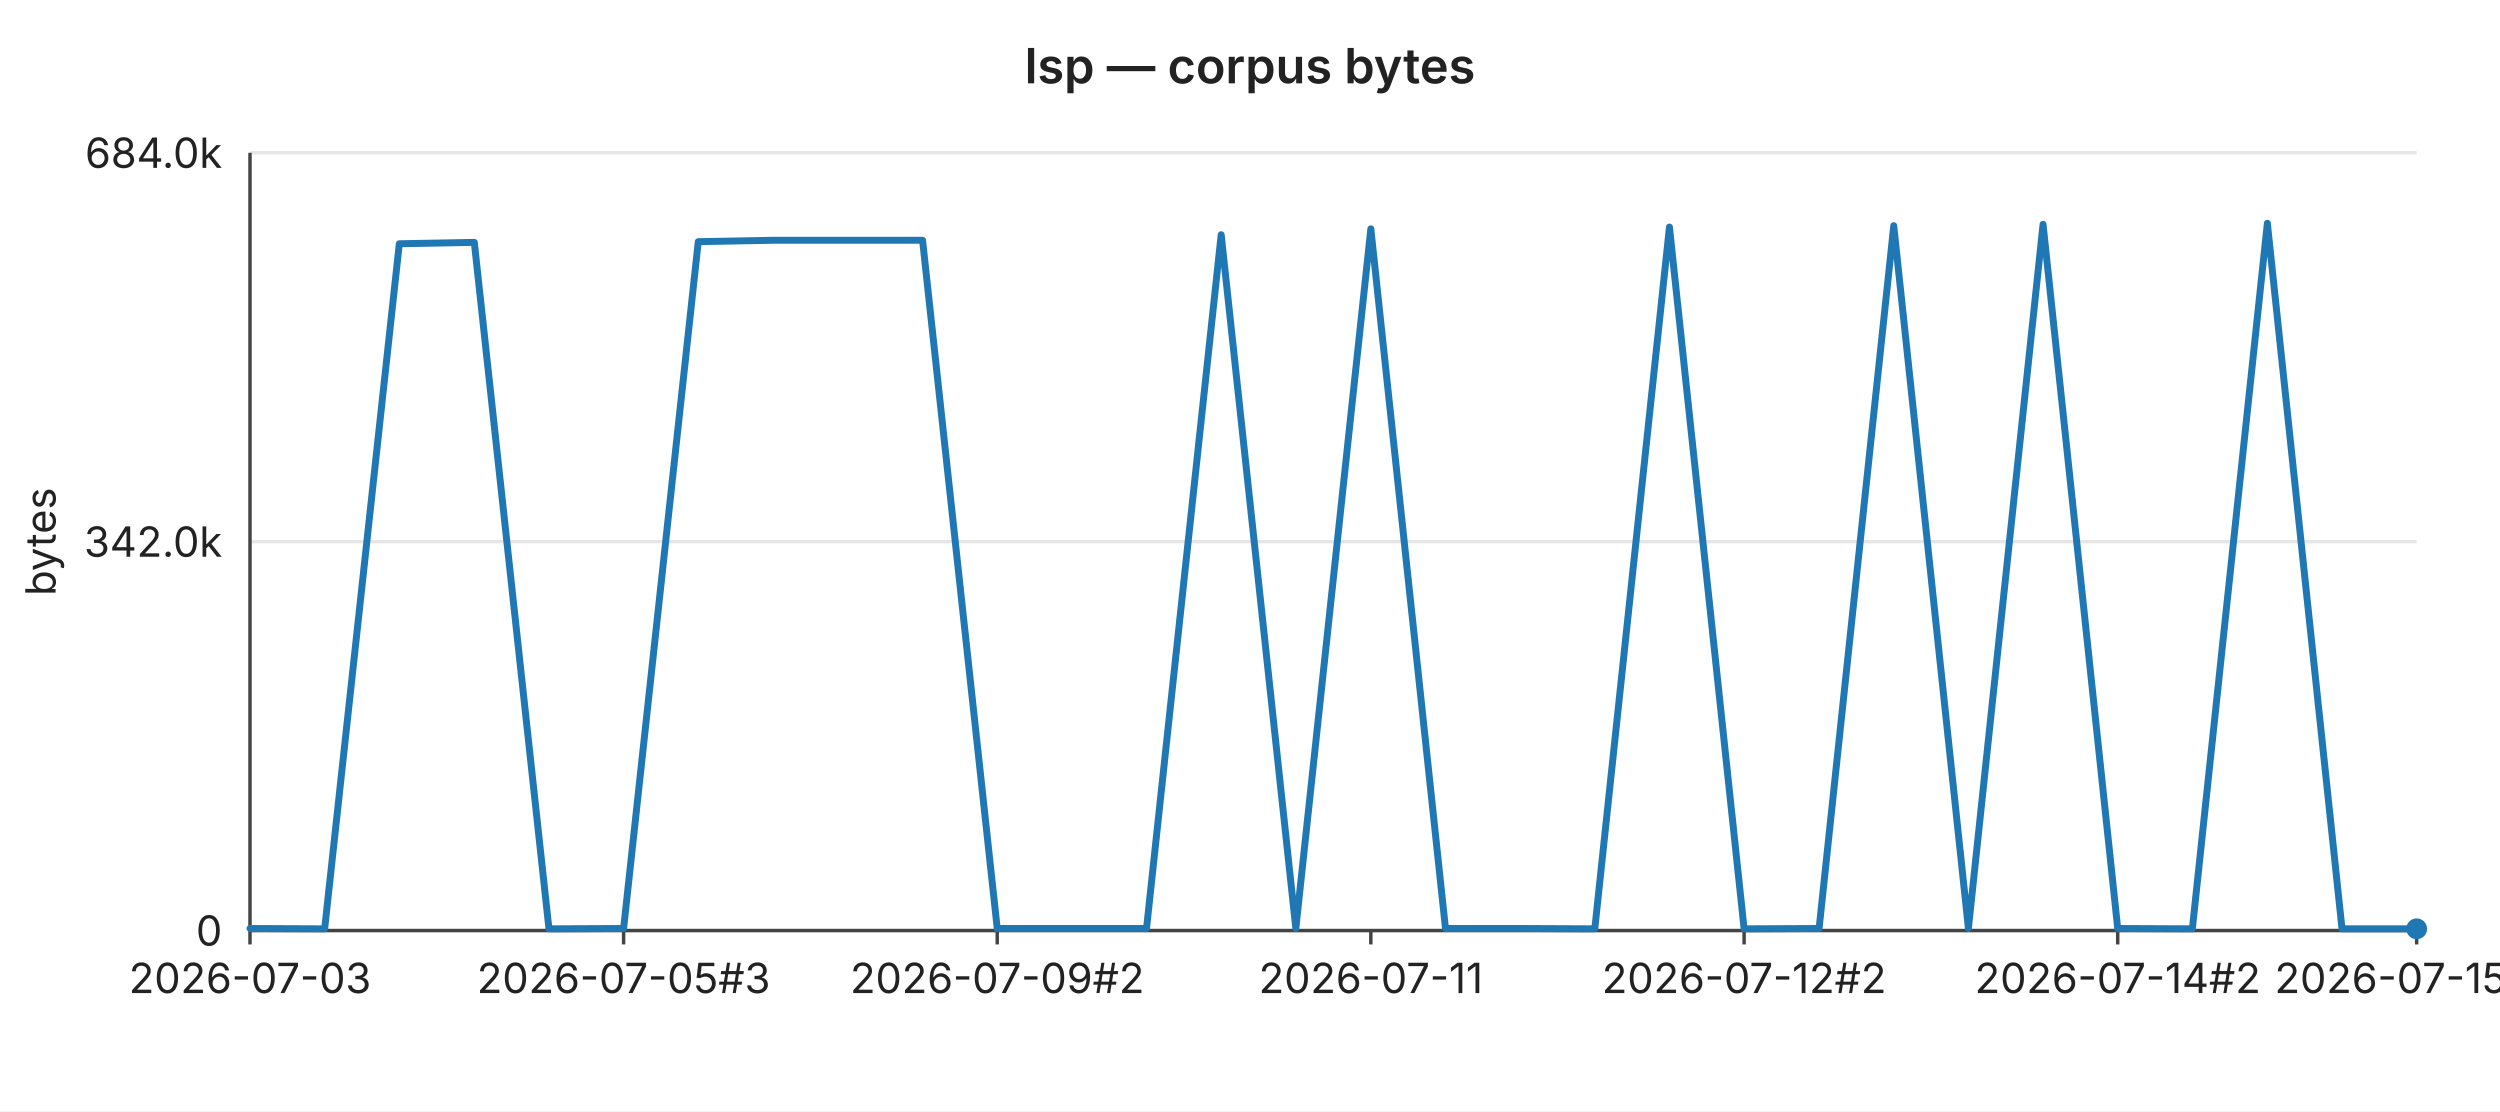
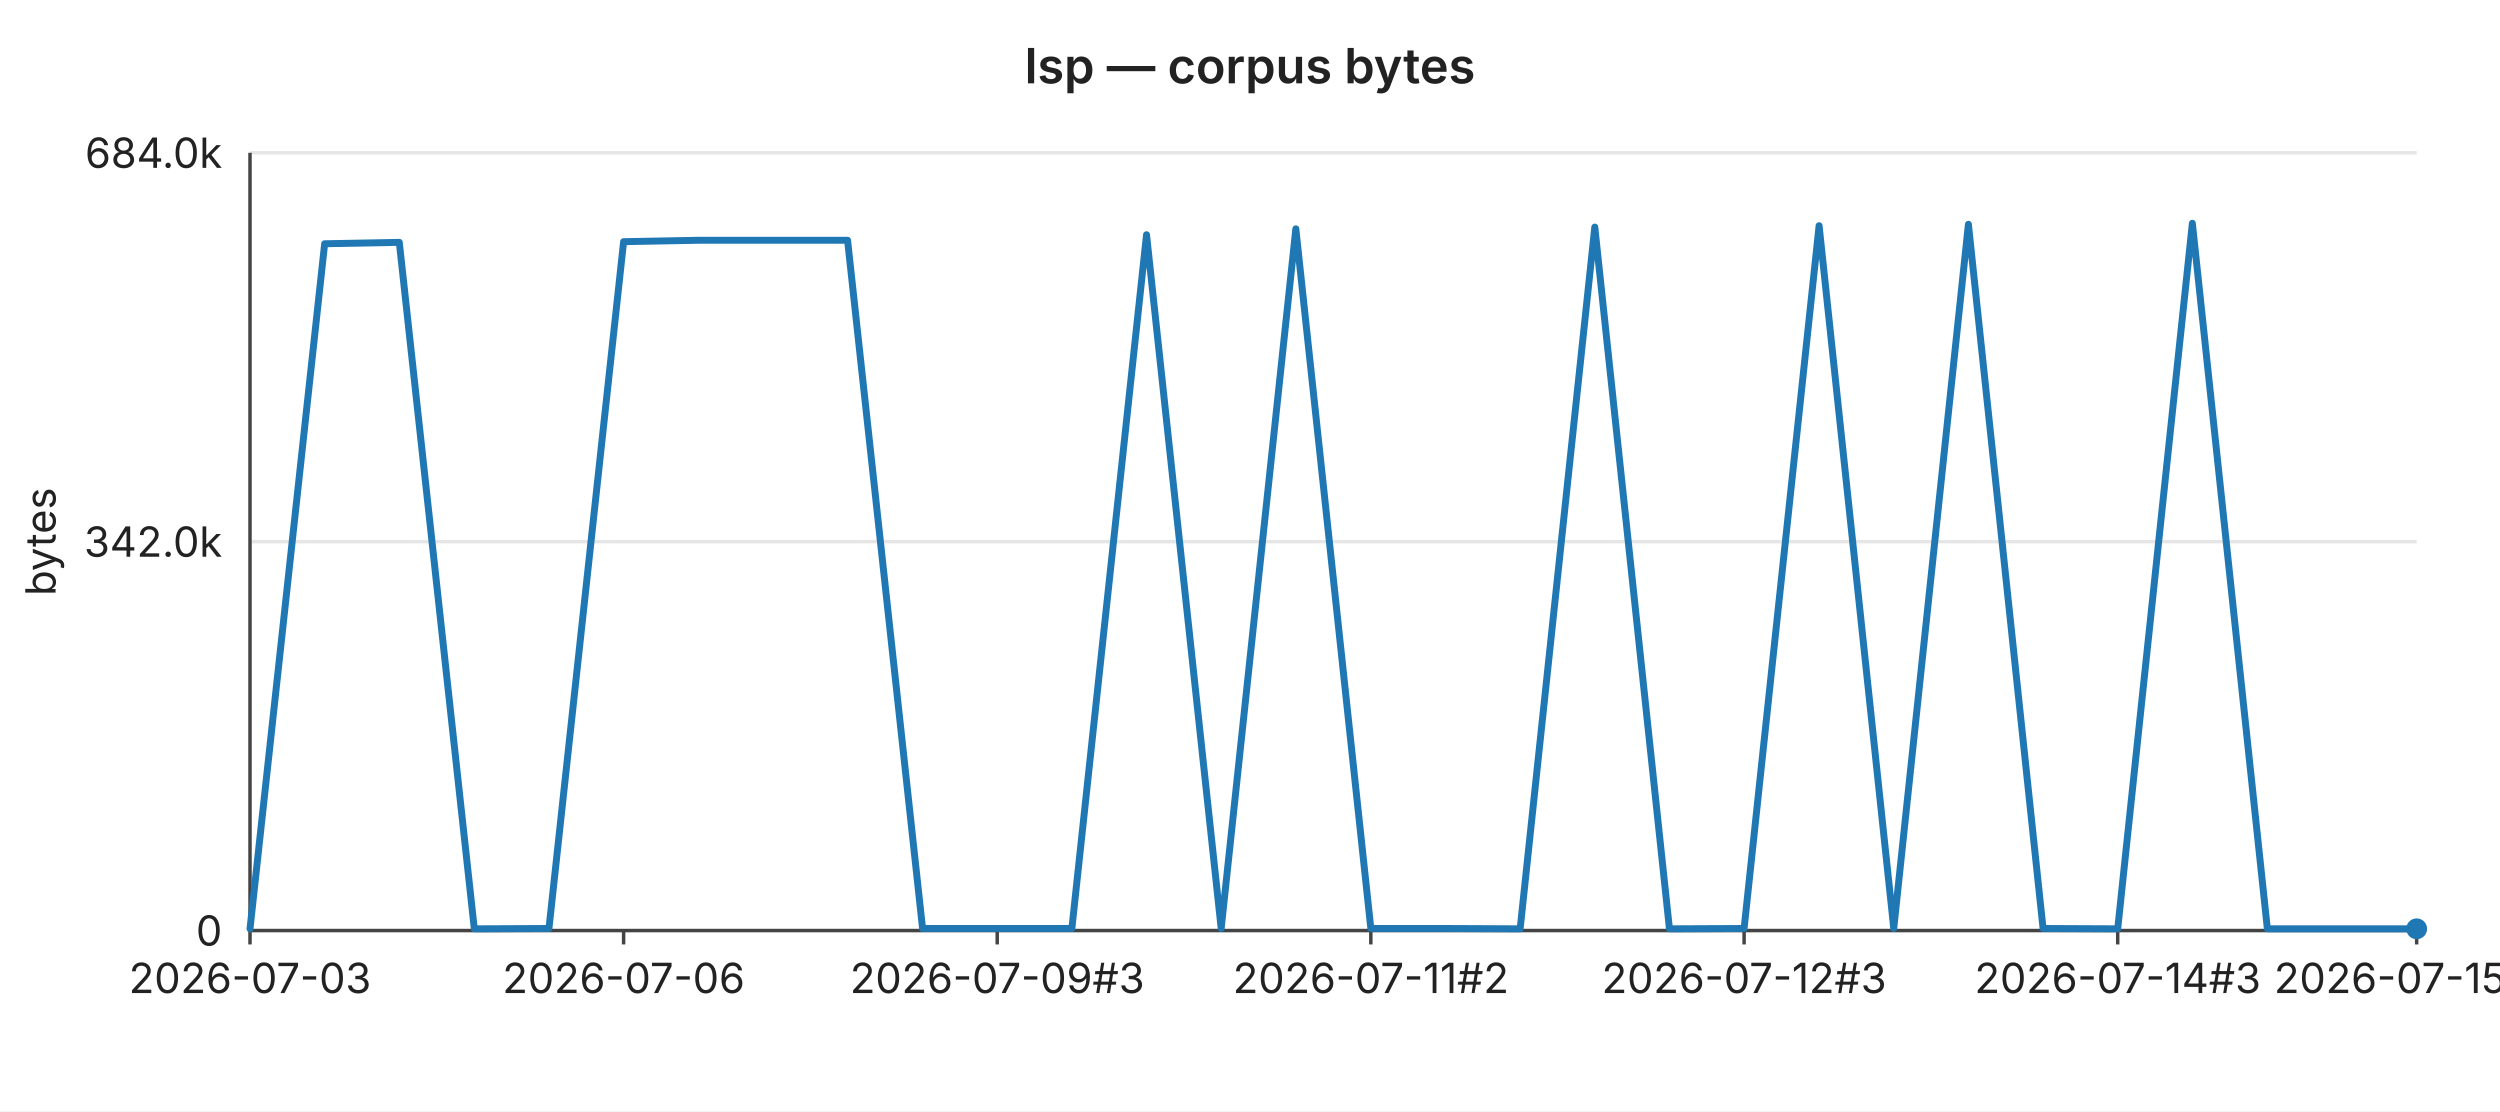
<svg xmlns="http://www.w3.org/2000/svg" width="720" height="320" viewBox="0 0 720 320" font-family="-apple-system,BlinkMacSystemFont,Segoe UI,sans-serif" font-size="12">
  <rect width="720" height="320" fill="#ffffff" />
  <text x="360" y="24" text-anchor="middle" font-size="14" font-weight="600" fill="#222">lsp — corpus bytes</text>
  <line x1="72" y1="44.0" x2="696" y2="44.0" stroke="#e6e6e6" stroke-width="1" />
  <text x="64" y="44.0" text-anchor="end" dominant-baseline="middle" fill="#222">684.0k</text>
  <line x1="72" y1="156.0" x2="696" y2="156.0" stroke="#e6e6e6" stroke-width="1" />
  <text x="64" y="156.0" text-anchor="end" dominant-baseline="middle" fill="#222">342.0k</text>
  <line x1="72" y1="268.0" x2="696" y2="268.0" stroke="#e6e6e6" stroke-width="1" />
  <text x="64" y="268.0" text-anchor="end" dominant-baseline="middle" fill="#222">0</text>
  <text x="16" y="156" text-anchor="middle" fill="#222" transform="rotate(-90 16 156)">bytes</text>
  <line x1="72" y1="44" x2="72" y2="268" stroke="#444" stroke-width="1" />
  <line x1="72" y1="268" x2="696" y2="268" stroke="#444" stroke-width="1" />
  <line x1="72.0" y1="268" x2="72.0" y2="272" stroke="#444" stroke-width="1" />
  <text x="72.0" y="286" text-anchor="middle" fill="#222">2026-07-03</text>
  <line x1="179.6" y1="268" x2="179.6" y2="272" stroke="#444" stroke-width="1" />
-   <text x="179.6" y="286" text-anchor="middle" fill="#222">2026-07-05#3</text>
+   <text x="179.6" y="286" text-anchor="middle" fill="#222">2026-07-06</text>
  <line x1="287.2" y1="268" x2="287.2" y2="272" stroke="#444" stroke-width="1" />
-   <text x="287.2" y="286" text-anchor="middle" fill="#222">2026-07-09#2</text>
+   <text x="287.2" y="286" text-anchor="middle" fill="#222">2026-07-09#3</text>
  <line x1="394.8" y1="268" x2="394.8" y2="272" stroke="#444" stroke-width="1" />
-   <text x="394.8" y="286" text-anchor="middle" fill="#222">2026-07-11</text>
+   <text x="394.8" y="286" text-anchor="middle" fill="#222">2026-07-11#2</text>
  <line x1="502.3" y1="268" x2="502.3" y2="272" stroke="#444" stroke-width="1" />
-   <text x="502.3" y="286" text-anchor="middle" fill="#222">2026-07-12#2</text>
+   <text x="502.3" y="286" text-anchor="middle" fill="#222">2026-07-12#3</text>
  <line x1="609.9" y1="268" x2="609.9" y2="272" stroke="#444" stroke-width="1" />
-   <text x="609.9" y="286" text-anchor="middle" fill="#222">2026-07-14#2</text>
+   <text x="609.9" y="286" text-anchor="middle" fill="#222">2026-07-14#3</text>
  <line x1="696.0" y1="268" x2="696.0" y2="272" stroke="#444" stroke-width="1" />
-   <text x="696.0" y="286" text-anchor="middle" fill="#222">2026-07-15#3</text>
-   <polyline fill="none" stroke="#1f77b4" stroke-width="2" stroke-linejoin="round" stroke-linecap="round" points="72.0,267.4 93.5,267.5 115.0,70.2 136.6,69.8 158.1,267.5 179.6,267.4 201.1,69.6 222.6,69.2 244.1,69.2 265.7,69.2 287.2,267.4 308.7,267.4 330.2,267.4 351.7,67.6 373.2,267.4 394.8,65.9 416.3,267.4 437.8,267.4 459.3,267.5 480.8,65.4 502.3,267.5 523.9,267.4 545.4,65.0 566.9,267.4 588.4,64.6 609.9,267.4 631.4,267.5 653.0,64.3 674.5,267.5 696.0,267.5" />
+   <text x="696.0" y="286" text-anchor="middle" fill="#222">2026-07-15#4</text>
+   <polyline fill="none" stroke="#1f77b4" stroke-width="2" stroke-linejoin="round" stroke-linecap="round" points="72.0,267.5 93.5,70.2 115.0,69.8 136.6,267.5 158.1,267.4 179.6,69.6 201.1,69.2 222.6,69.2 244.1,69.2 265.7,267.4 287.2,267.4 308.7,267.4 330.2,67.6 351.7,267.4 373.2,65.9 394.8,267.4 416.3,267.4 437.8,267.5 459.3,65.4 480.8,267.5 502.3,267.4 523.9,65.0 545.4,267.4 566.9,64.6 588.4,267.4 609.9,267.5 631.4,64.3 653.0,267.5 674.5,267.5 696.0,267.5" />
  <circle cx="696.0" cy="267.5" r="3" fill="#1f77b4" />
</svg>
